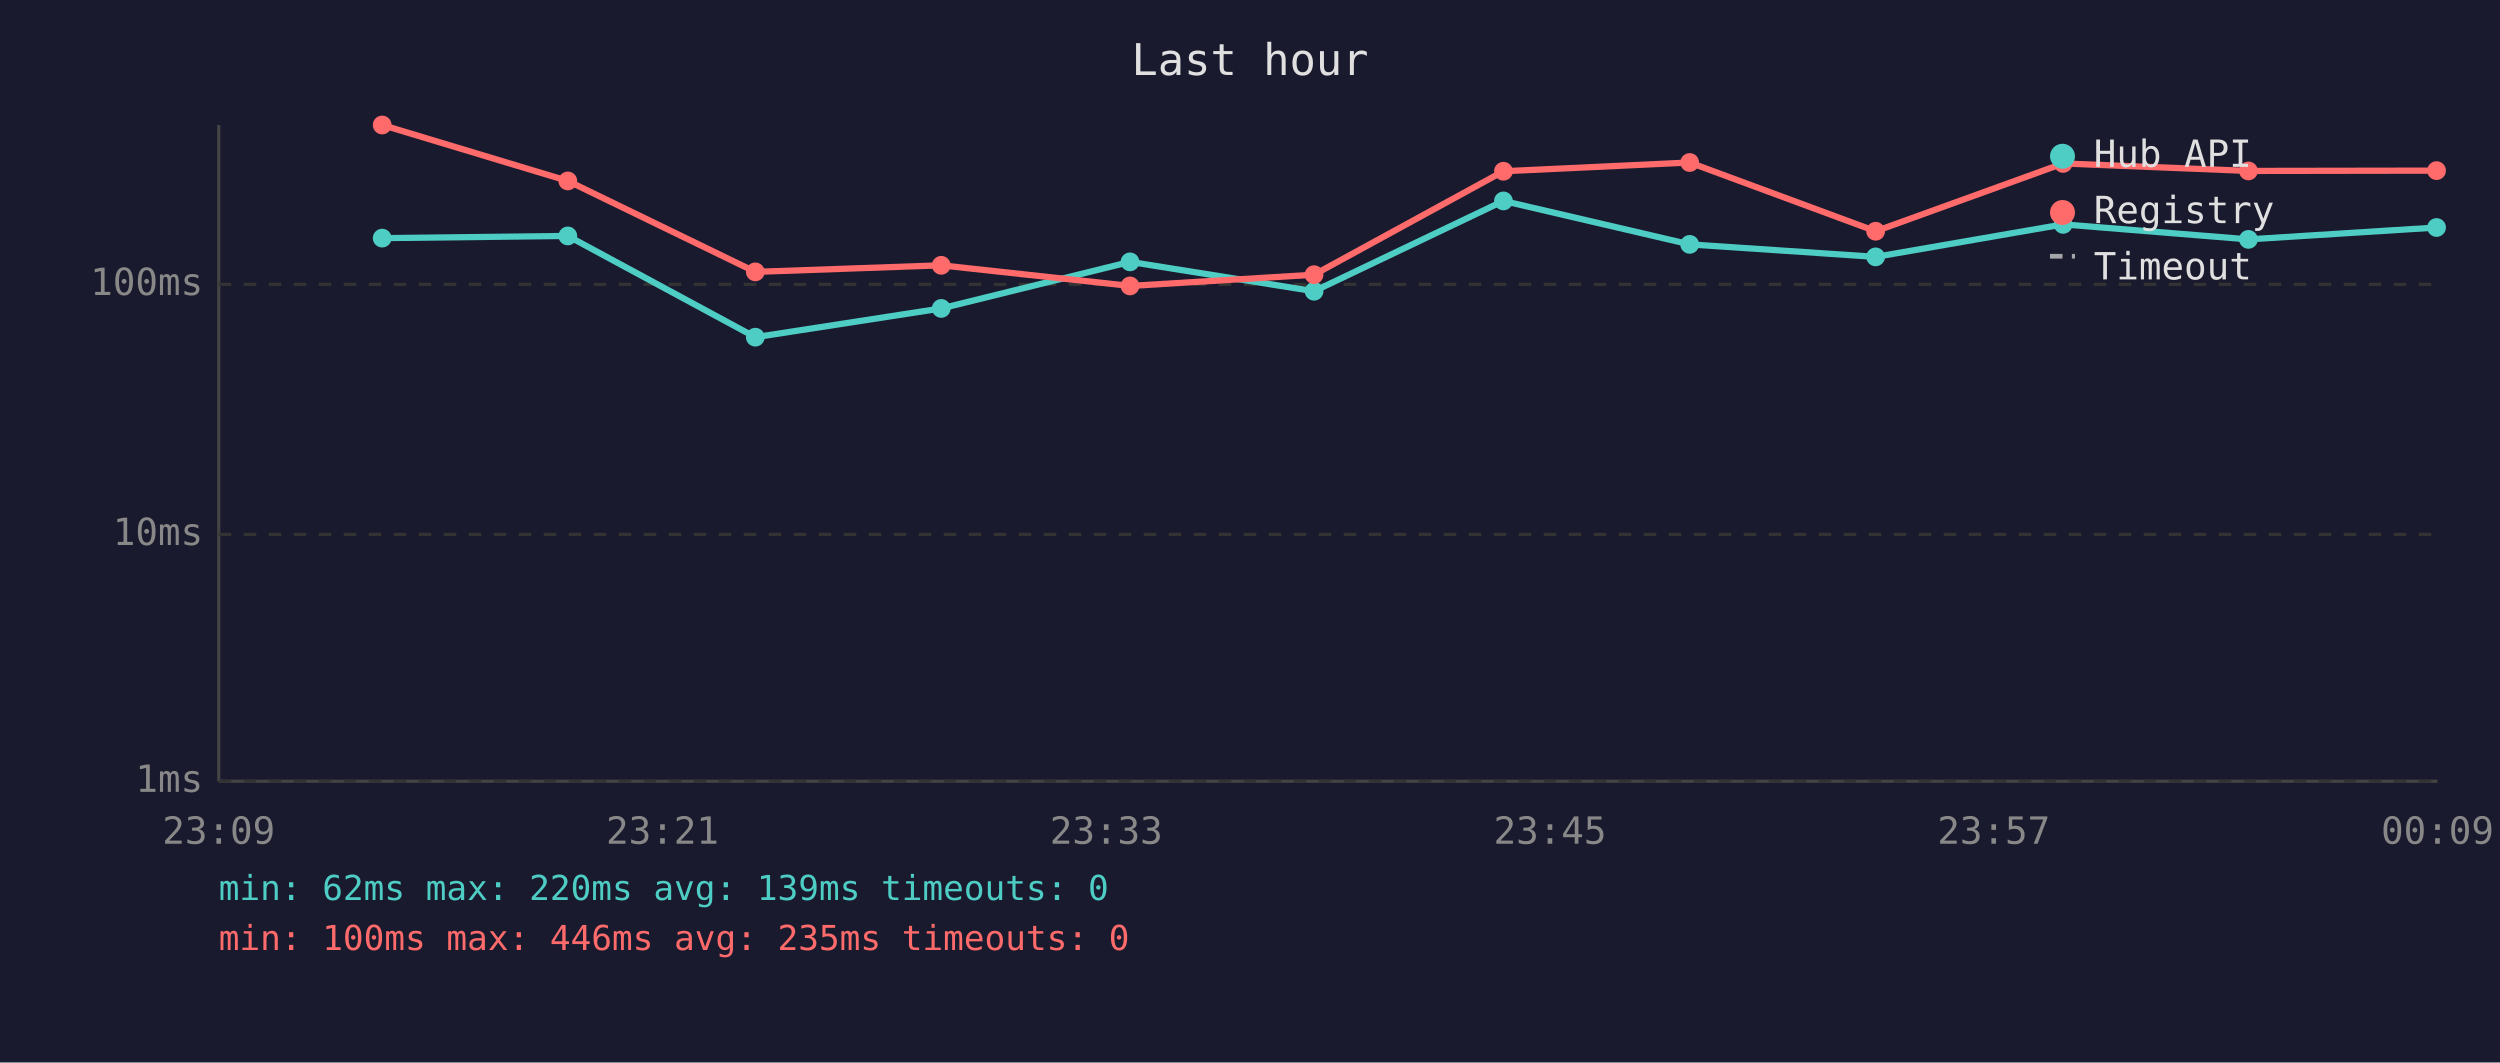
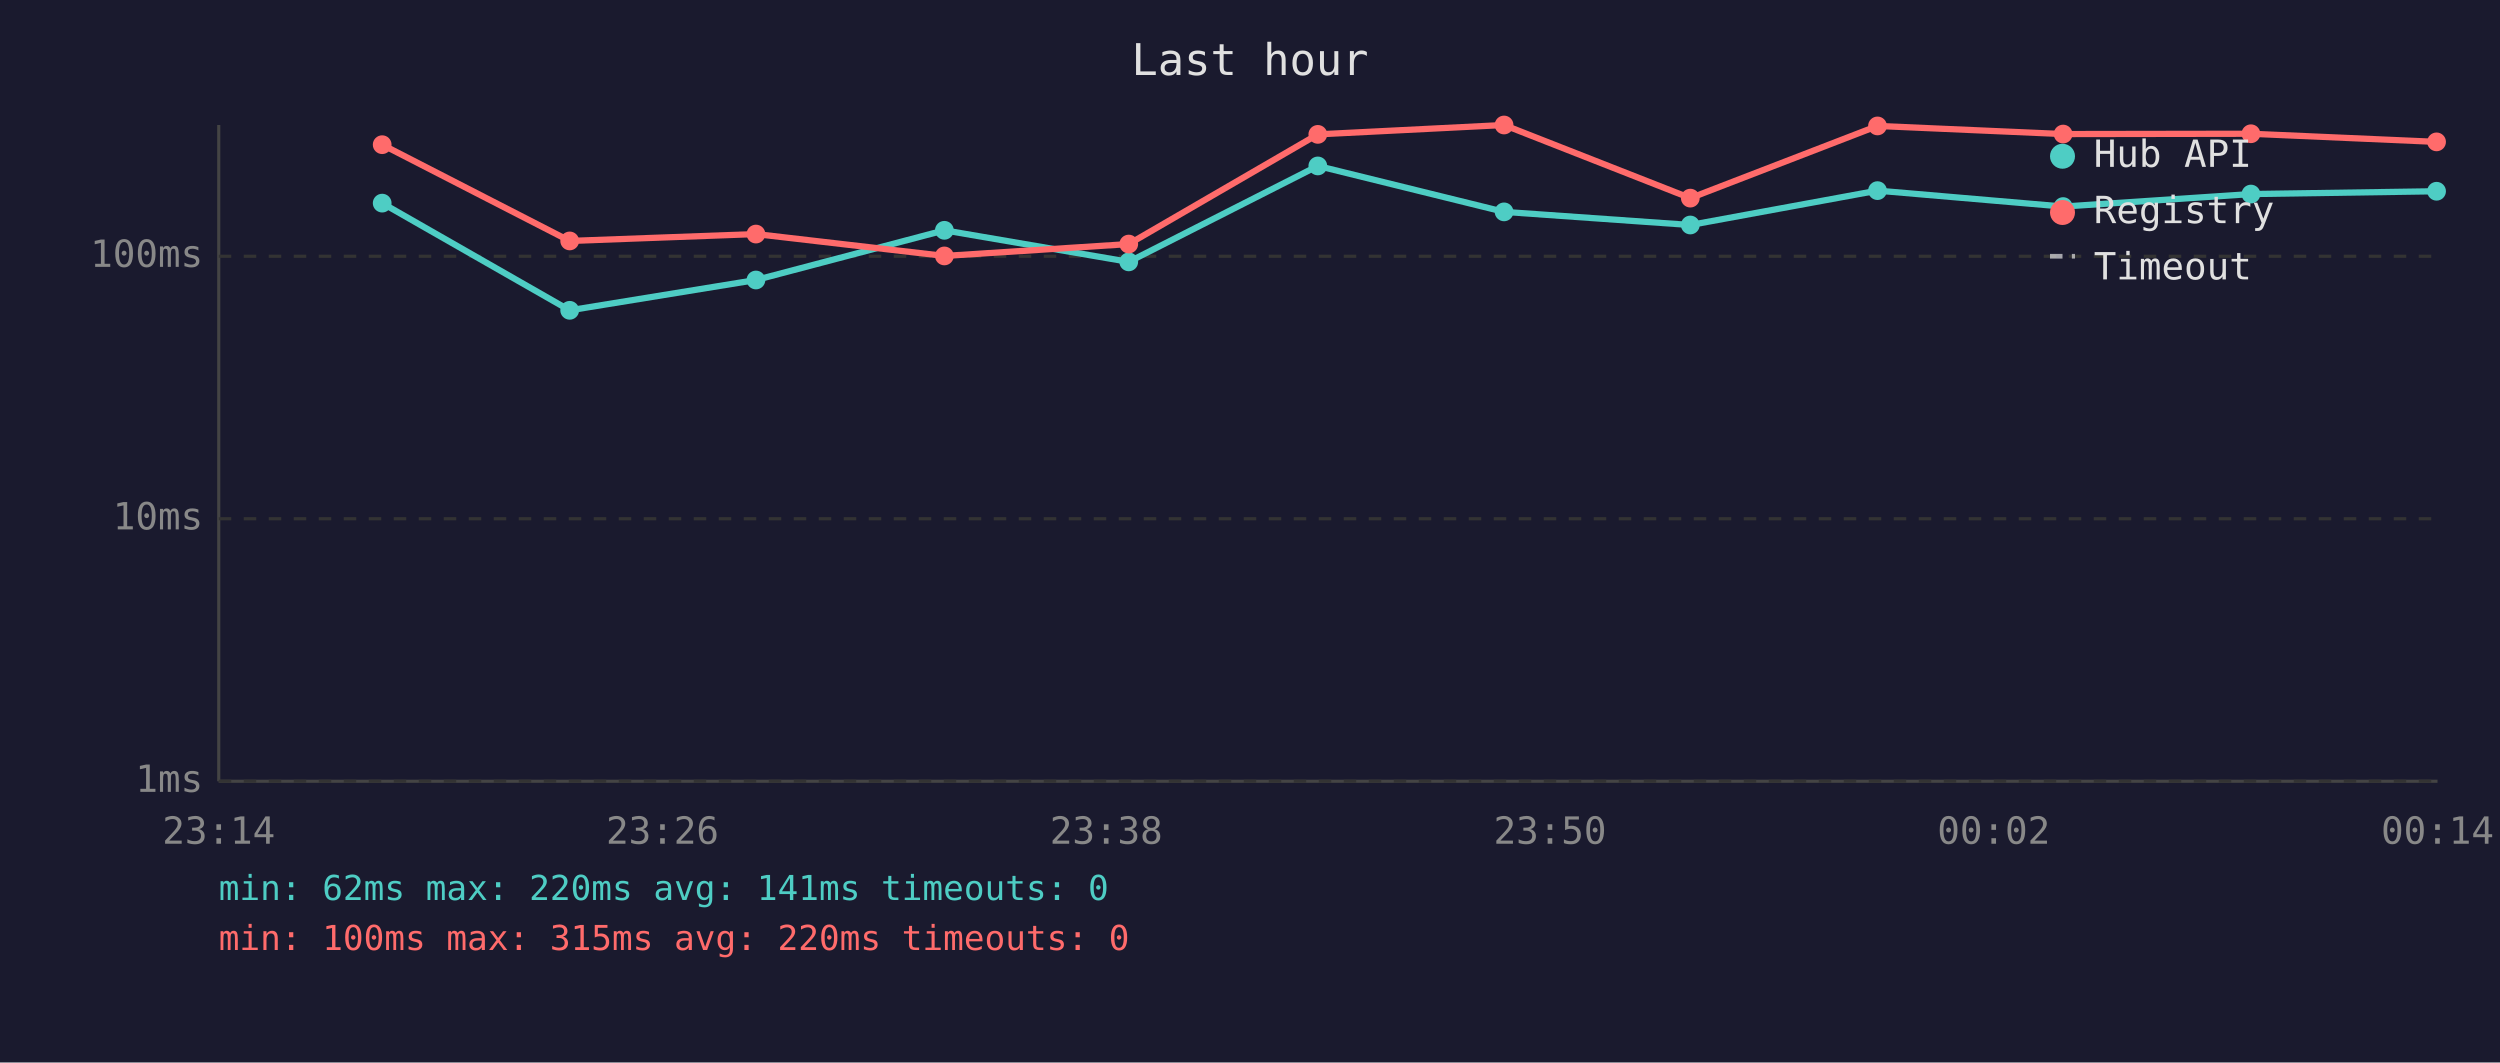
<svg xmlns="http://www.w3.org/2000/svg" viewBox="0 0 800 340" font-family="monospace" font-size="12">
  <rect width="800" height="340" fill="#1a1a2e" />
  <text x="400" y="24" fill="#e0e0e0" font-size="14" text-anchor="middle">Last hour</text>
  <line x1="70" y1="40" x2="70" y2="250" stroke="#444" stroke-width="1" />
  <line x1="70" y1="250" x2="780" y2="250" stroke="#444" stroke-width="1" />
  <line x1="70" y1="250" x2="780" y2="250" stroke="#333" stroke-width="1" stroke-dasharray="4" />
  <text x="65" y="250" fill="#888" text-anchor="end" dominant-baseline="middle">1ms</text>
-   <line x1="70" y1="171" x2="780" y2="171" stroke="#333" stroke-width="1" stroke-dasharray="4" />
-   <text x="65" y="171" fill="#888" text-anchor="end" dominant-baseline="middle">10ms</text>
-   <line x1="70" y1="91" x2="780" y2="91" stroke="#333" stroke-width="1" stroke-dasharray="4" />
-   <text x="65" y="91" fill="#888" text-anchor="end" dominant-baseline="middle">100ms</text>
-   <text x="70" y="270" fill="#888" text-anchor="middle">23:09</text>
-   <text x="212" y="270" fill="#888" text-anchor="middle">23:21</text>
-   <text x="354" y="270" fill="#888" text-anchor="middle">23:33</text>
-   <text x="496" y="270" fill="#888" text-anchor="middle">23:45</text>
-   <text x="638" y="270" fill="#888" text-anchor="middle">23:57</text>
-   <text x="780" y="270" fill="#888" text-anchor="middle">00:09</text>
-   <polyline points="122.3,76.2 181.7,75.5 241.7,107.9 301.2,98.7 361.6,83.8 420.5,93.2 481.1,64.3 540.7,78.2 600.2,82.2 660.2,71.8 719.5,76.6 779.7,72.8" fill="none" stroke="#4ecdc4" stroke-width="2" opacity="1" />
-   <circle cx="122.3" cy="76.2" r="3" fill="#4ecdc4" />
-   <circle cx="181.7" cy="75.5" r="3" fill="#4ecdc4" />
-   <circle cx="241.7" cy="107.9" r="3" fill="#4ecdc4" />
-   <circle cx="301.2" cy="98.7" r="3" fill="#4ecdc4" />
-   <circle cx="361.6" cy="83.8" r="3" fill="#4ecdc4" />
-   <circle cx="420.5" cy="93.2" r="3" fill="#4ecdc4" />
-   <circle cx="481.1" cy="64.3" r="3" fill="#4ecdc4" />
-   <circle cx="540.7" cy="78.2" r="3" fill="#4ecdc4" />
-   <circle cx="600.2" cy="82.2" r="3" fill="#4ecdc4" />
-   <circle cx="660.2" cy="71.8" r="3" fill="#4ecdc4" />
-   <circle cx="719.5" cy="76.6" r="3" fill="#4ecdc4" />
-   <circle cx="779.7" cy="72.8" r="3" fill="#4ecdc4" />
-   <polyline points="122.3,40.0 181.7,57.9 241.7,87.0 301.2,84.9 361.6,91.5 420.5,87.9 481.1,54.8 540.7,52.0 600.2,74.0 660.2,52.3 719.5,54.7 779.7,54.6" fill="none" stroke="#ff6b6b" stroke-width="2" opacity="1" />
-   <circle cx="122.3" cy="40.0" r="3" fill="#ff6b6b" />
-   <circle cx="181.7" cy="57.9" r="3" fill="#ff6b6b" />
-   <circle cx="241.7" cy="87.0" r="3" fill="#ff6b6b" />
-   <circle cx="301.2" cy="84.9" r="3" fill="#ff6b6b" />
-   <circle cx="361.6" cy="91.5" r="3" fill="#ff6b6b" />
-   <circle cx="420.5" cy="87.9" r="3" fill="#ff6b6b" />
-   <circle cx="481.1" cy="54.8" r="3" fill="#ff6b6b" />
-   <circle cx="540.7" cy="52.0" r="3" fill="#ff6b6b" />
-   <circle cx="600.2" cy="74.0" r="3" fill="#ff6b6b" />
-   <circle cx="660.2" cy="52.3" r="3" fill="#ff6b6b" />
-   <circle cx="719.5" cy="54.7" r="3" fill="#ff6b6b" />
-   <circle cx="779.7" cy="54.6" r="3" fill="#ff6b6b" />
+   <line x1="70" y1="166" x2="780" y2="166" stroke="#333" stroke-width="1" stroke-dasharray="4" />
+   <text x="65" y="166" fill="#888" text-anchor="end" dominant-baseline="middle">10ms</text>
+   <line x1="70" y1="82" x2="780" y2="82" stroke="#333" stroke-width="1" stroke-dasharray="4" />
+   <text x="65" y="82" fill="#888" text-anchor="end" dominant-baseline="middle">100ms</text>
+   <text x="70" y="270" fill="#888" text-anchor="middle">23:14</text>
+   <text x="212" y="270" fill="#888" text-anchor="middle">23:26</text>
+   <text x="354" y="270" fill="#888" text-anchor="middle">23:38</text>
+   <text x="496" y="270" fill="#888" text-anchor="middle">23:50</text>
+   <text x="638" y="270" fill="#888" text-anchor="middle">00:02</text>
+   <text x="780" y="270" fill="#888" text-anchor="middle">00:14</text>
+   <polyline points="122.3,65.0 182.3,99.3 241.9,89.6 302.2,73.7 361.2,83.8 421.7,53.1 481.3,67.8 540.9,72.0 600.8,61.0 660.2,66.1 720.3,62.1 779.7,61.2" fill="none" stroke="#4ecdc4" stroke-width="2" opacity="1" />
+   <circle cx="122.3" cy="65.0" r="3" fill="#4ecdc4" />
+   <circle cx="182.3" cy="99.3" r="3" fill="#4ecdc4" />
+   <circle cx="241.9" cy="89.6" r="3" fill="#4ecdc4" />
+   <circle cx="302.2" cy="73.7" r="3" fill="#4ecdc4" />
+   <circle cx="361.2" cy="83.8" r="3" fill="#4ecdc4" />
+   <circle cx="421.7" cy="53.1" r="3" fill="#4ecdc4" />
+   <circle cx="481.3" cy="67.8" r="3" fill="#4ecdc4" />
+   <circle cx="540.9" cy="72.0" r="3" fill="#4ecdc4" />
+   <circle cx="600.8" cy="61.0" r="3" fill="#4ecdc4" />
+   <circle cx="660.2" cy="66.1" r="3" fill="#4ecdc4" />
+   <circle cx="720.3" cy="62.1" r="3" fill="#4ecdc4" />
+   <circle cx="779.7" cy="61.2" r="3" fill="#4ecdc4" />
+   <polyline points="122.3,46.3 182.3,77.1 241.9,74.9 302.2,81.9 361.2,78.1 421.7,43.0 481.3,40.0 540.9,63.4 600.8,40.3 660.2,42.9 720.3,42.8 779.7,45.4" fill="none" stroke="#ff6b6b" stroke-width="2" opacity="1" />
+   <circle cx="122.3" cy="46.3" r="3" fill="#ff6b6b" />
+   <circle cx="182.3" cy="77.1" r="3" fill="#ff6b6b" />
+   <circle cx="241.9" cy="74.9" r="3" fill="#ff6b6b" />
+   <circle cx="302.2" cy="81.9" r="3" fill="#ff6b6b" />
+   <circle cx="361.2" cy="78.1" r="3" fill="#ff6b6b" />
+   <circle cx="421.7" cy="43.0" r="3" fill="#ff6b6b" />
+   <circle cx="481.3" cy="40.0" r="3" fill="#ff6b6b" />
+   <circle cx="540.9" cy="63.4" r="3" fill="#ff6b6b" />
+   <circle cx="600.8" cy="40.3" r="3" fill="#ff6b6b" />
+   <circle cx="660.2" cy="42.9" r="3" fill="#ff6b6b" />
+   <circle cx="720.3" cy="42.8" r="3" fill="#ff6b6b" />
+   <circle cx="779.7" cy="45.4" r="3" fill="#ff6b6b" />
  <circle cx="660" cy="50" r="4" fill="#4ecdc4" />
  <text x="670" y="50" fill="#e0e0e0" dominant-baseline="middle">Hub API</text>
  <circle cx="660" cy="68" r="4" fill="#ff6b6b" />
  <text x="670" y="68" fill="#e0e0e0" dominant-baseline="middle">Registry</text>
  <line x1="656" y1="82" x2="664" y2="82" stroke="#e0e0e0" stroke-width="1.5" stroke-dasharray="4,3" opacity="0.7" />
  <text x="670" y="86" fill="#e0e0e0" dominant-baseline="middle">Timeout</text>
-   <text x="70" y="288" fill="#4ecdc4" font-size="11">min: 62ms  max: 220ms  avg: 139ms  timeouts: 0</text>
-   <text x="70" y="304" fill="#ff6b6b" font-size="11">min: 100ms  max: 446ms  avg: 235ms  timeouts: 0</text>
+   <text x="70" y="288" fill="#4ecdc4" font-size="11">min: 62ms  max: 220ms  avg: 141ms  timeouts: 0</text>
+   <text x="70" y="304" fill="#ff6b6b" font-size="11">min: 100ms  max: 315ms  avg: 220ms  timeouts: 0</text>
</svg>
